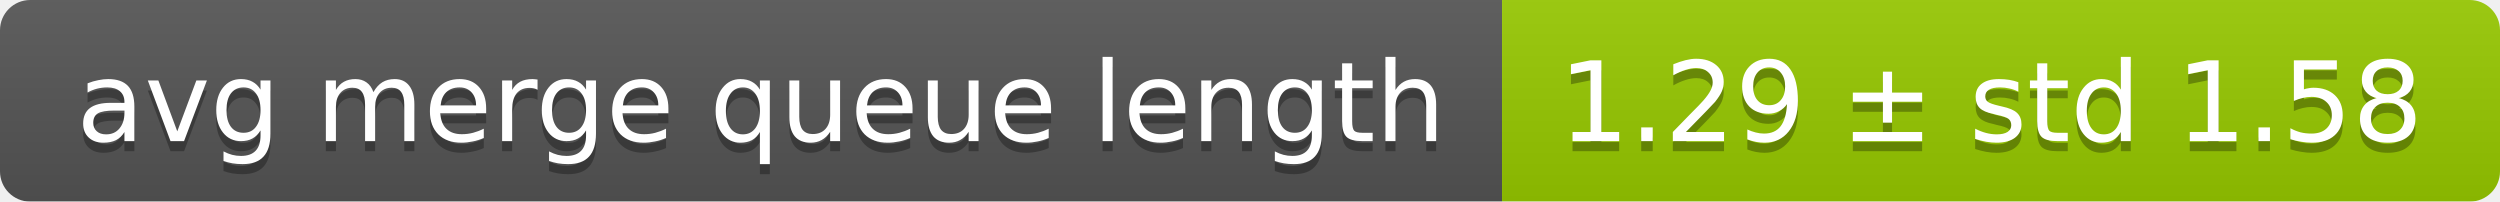
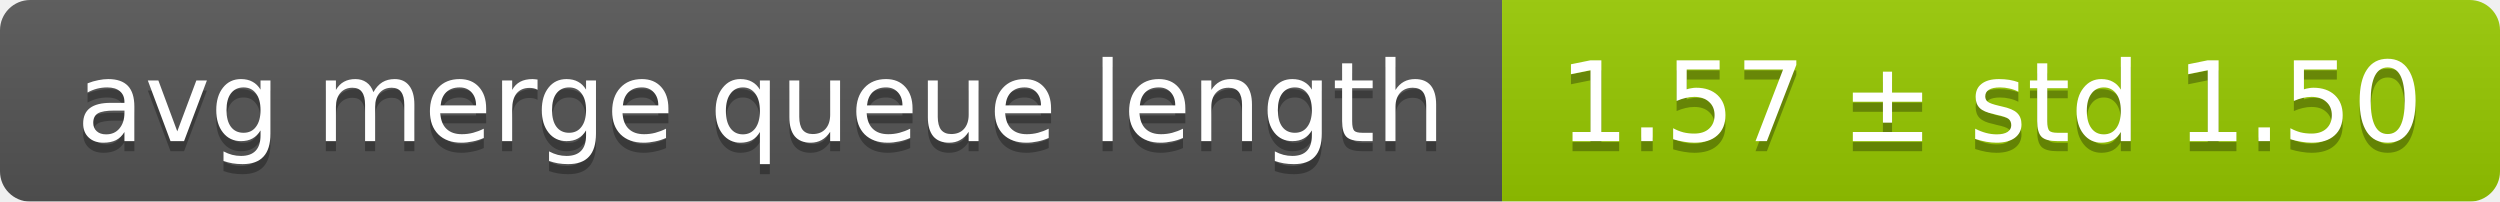
<svg xmlns="http://www.w3.org/2000/svg" width="248" height="20">
  <linearGradient id="smooth" x2="0" y2="100%">
    <stop offset="0" stop-color="#bbb" stop-opacity=".1" />
    <stop offset="1" stop-opacity=".1" />
  </linearGradient>
  <mask id="round">
    <rect width="248" height="20" rx="3" fill="#fff" />
  </mask>
  <g mask="url(#round)">
    <rect width="149" height="20" fill="#555" />
    <rect x="149" width="99" height="20" fill="#97ca00" />
    <rect width="248" height="20" fill="url(#smooth)" />
  </g>
  <g fill="#fff" text-anchor="middle" font-family="DejaVu Sans,Verdana,Geneva,sans-serif" font-size="11">
    <text x="75.5" y="15" fill="#010101" fill-opacity=".3">avg merge queue length</text>
    <text x="75.5" y="14">avg merge queue length</text>
-     <text x="197.5" y="15" fill="#010101" fill-opacity=".3">1.29 ± std 1.58</text>
-     <text x="197.5" y="14">1.29 ± std 1.58</text>
+     <text x="197.5" y="15" fill="#010101" fill-opacity=".3">1.57 ± std 1.50</text>
+     <text x="197.5" y="14">1.57 ± std 1.50</text>
  </g>
</svg>
